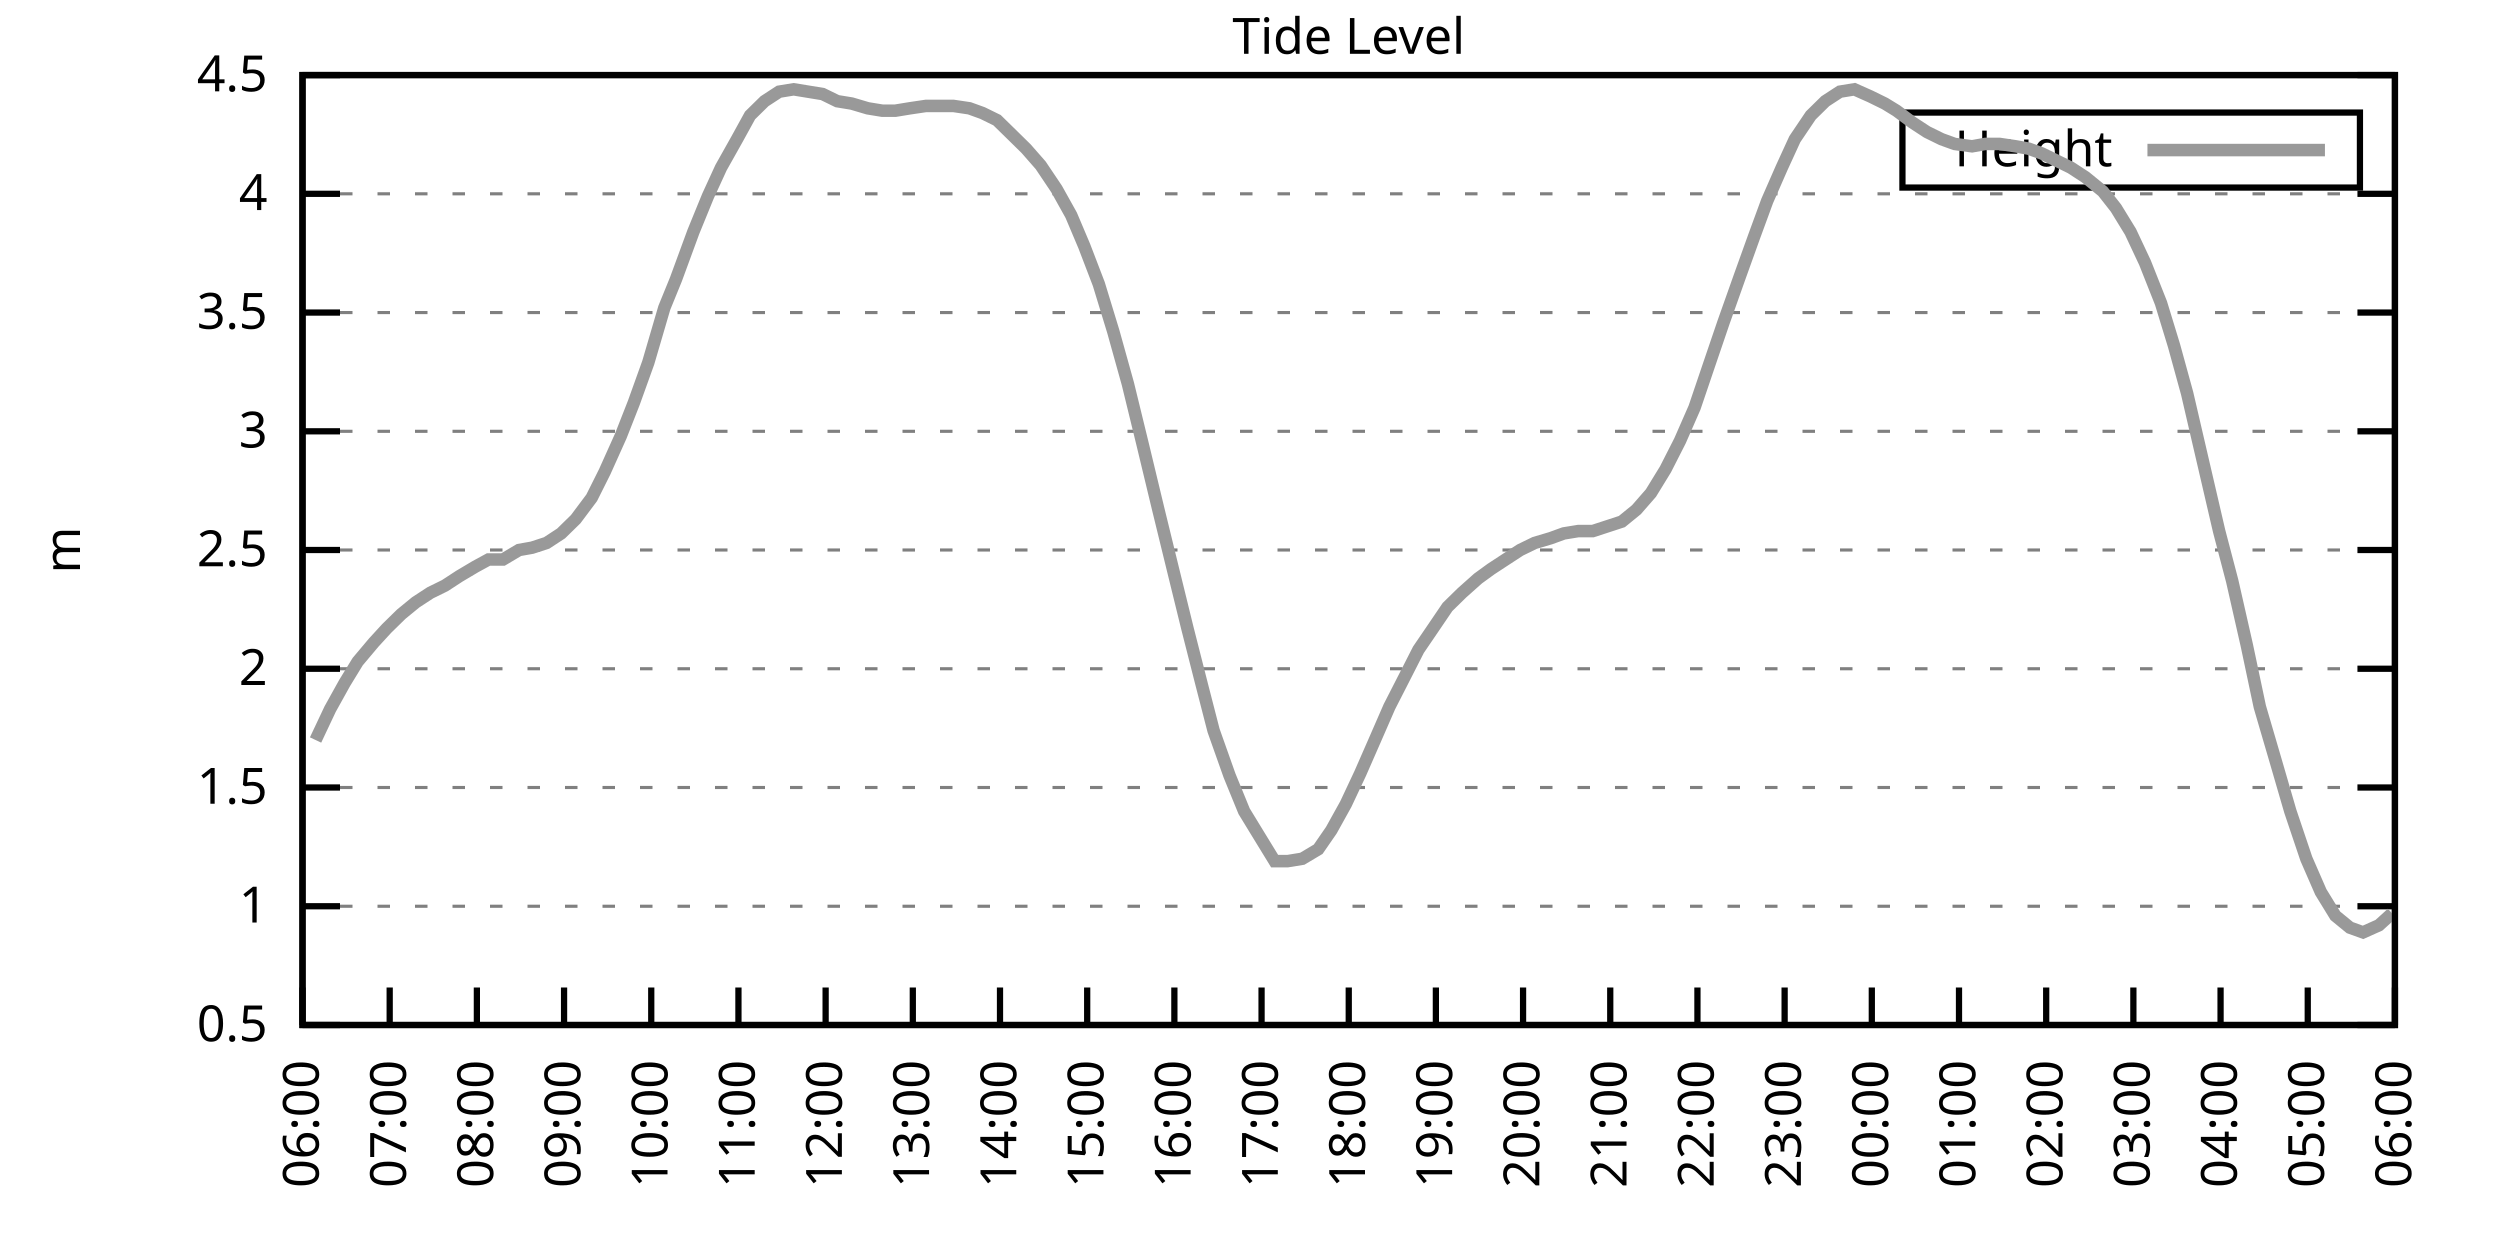
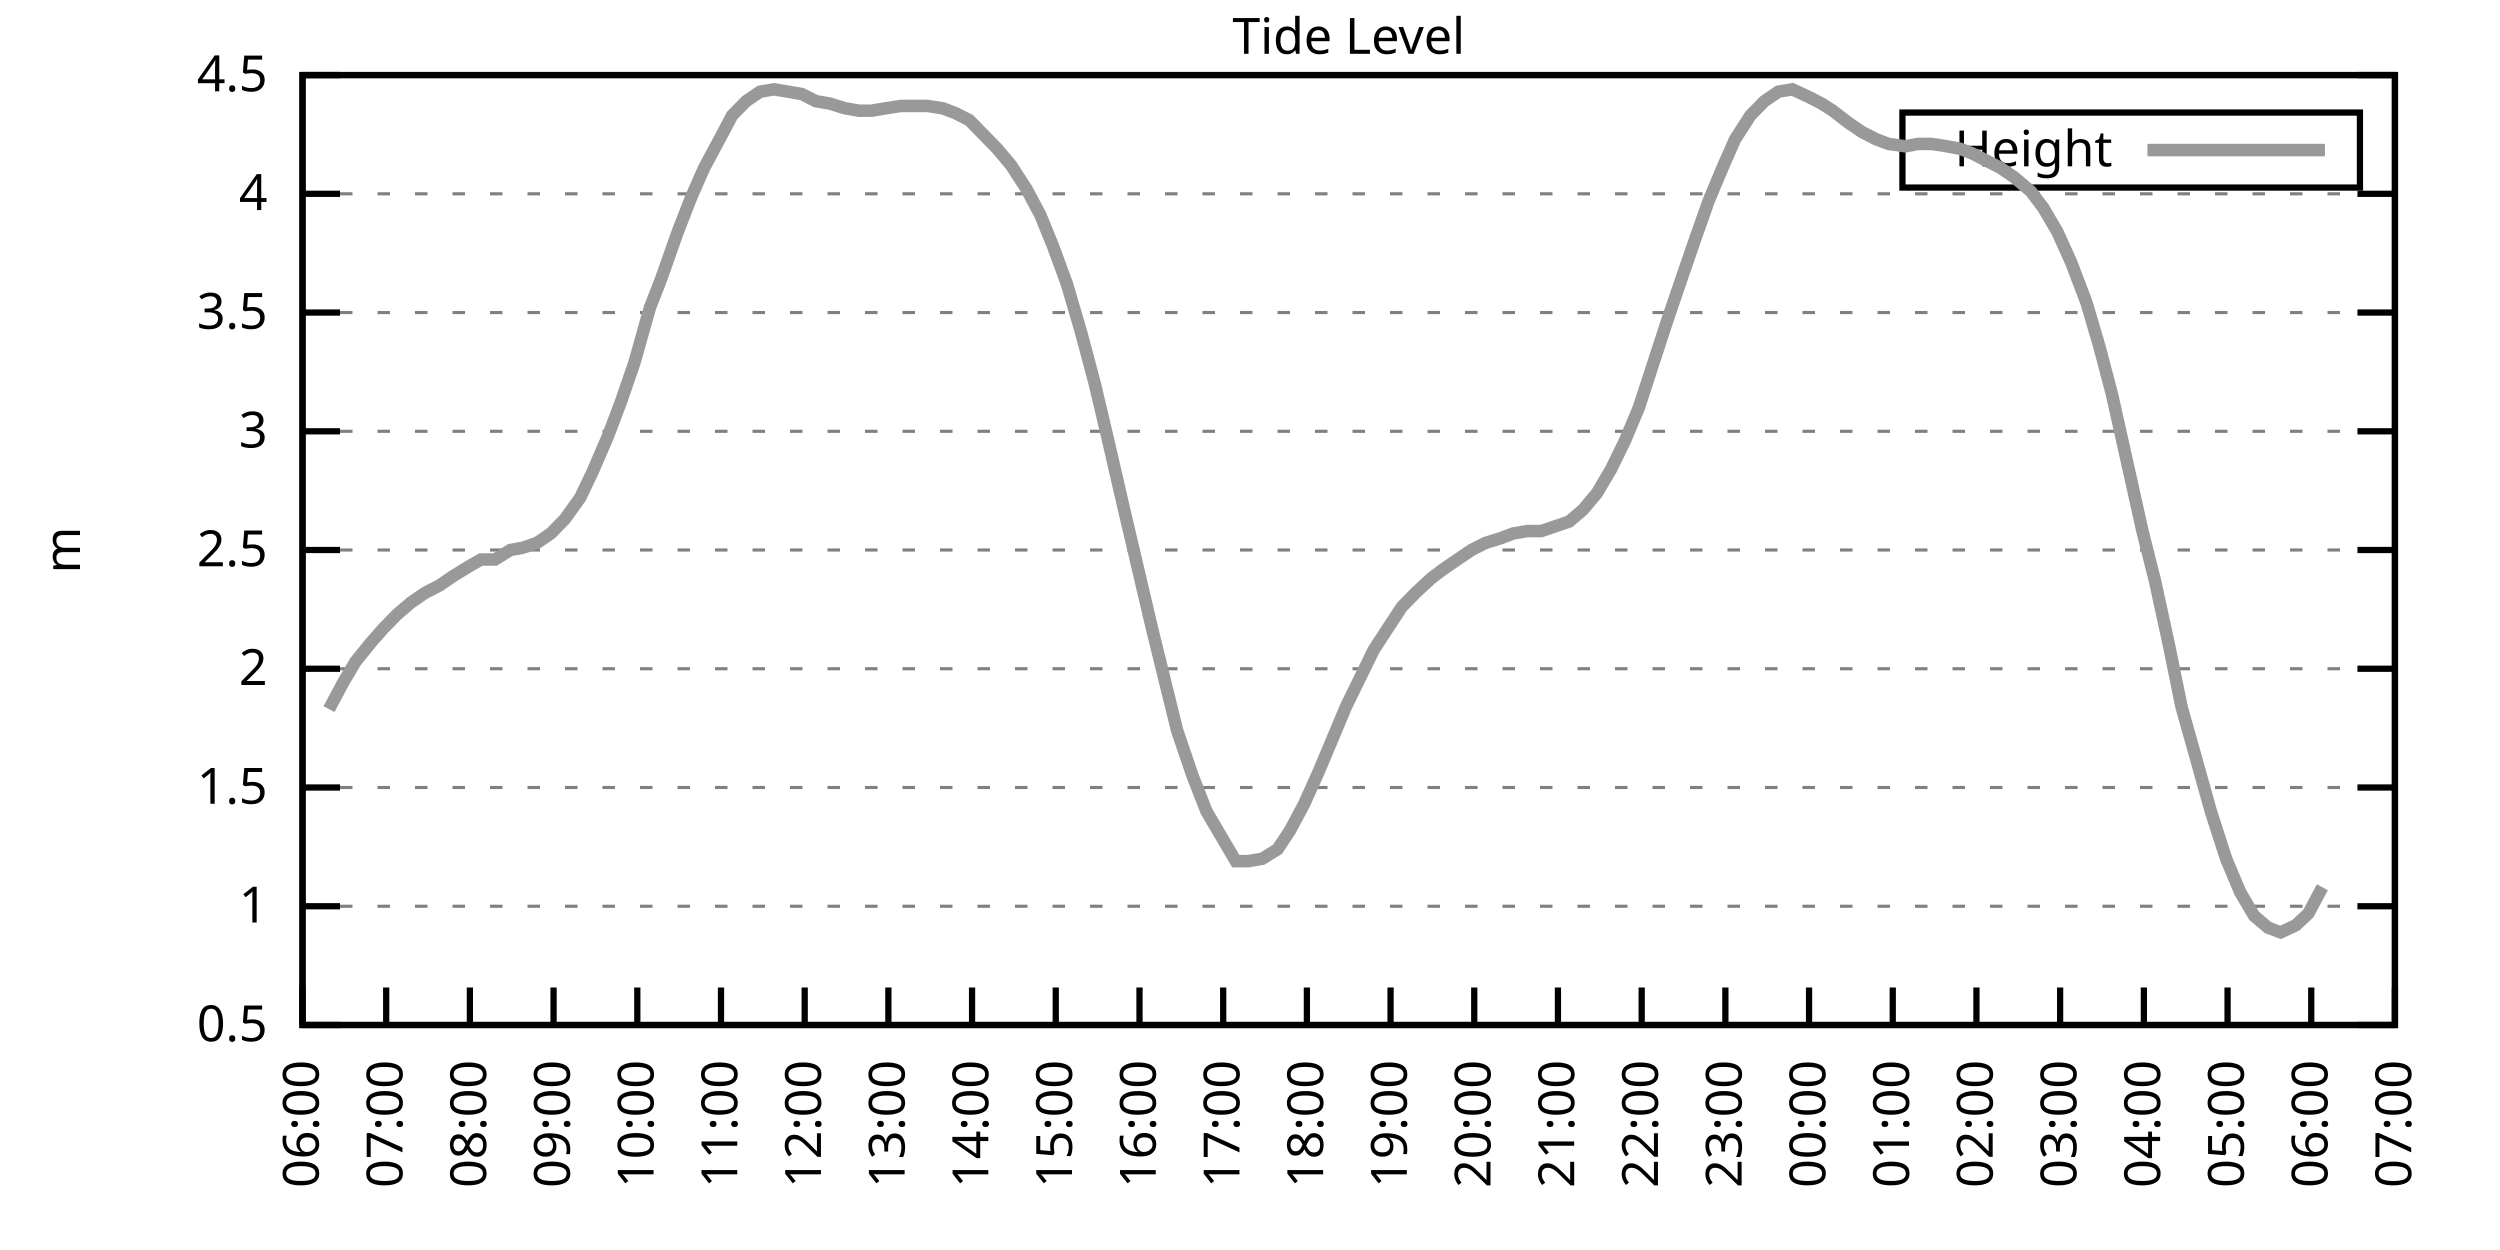
<svg xmlns="http://www.w3.org/2000/svg" xmlns:xlink="http://www.w3.org/1999/xlink" width="400" height="200" viewBox="0 0 400 200">
  <g id="gnuplot_canvas">
    <rect x="0" y="0" width="400" height="200" fill="none" />
    <defs>
      <circle id="gpDot" r="0.5" stroke-width="0.5" stroke="currentColor" />
      <path id="gpPt0" stroke-width="0.333" stroke="currentColor" d="M-1,0 h2 M0,-1 v2" />
      <path id="gpPt1" stroke-width="0.333" stroke="currentColor" d="M-1,-1 L1,1 M1,-1 L-1,1" />
      <path id="gpPt2" stroke-width="0.333" stroke="currentColor" d="M-1,0 L1,0 M0,-1 L0,1 M-1,-1 L1,1 M-1,1 L1,-1" />
      <rect id="gpPt3" stroke-width="0.333" stroke="currentColor" x="-1" y="-1" width="2" height="2" />
      <rect id="gpPt4" stroke-width="0.333" stroke="currentColor" fill="currentColor" x="-1" y="-1" width="2" height="2" />
      <circle id="gpPt5" stroke-width="0.333" stroke="currentColor" cx="0" cy="0" r="1" />
      <use xlink:href="#gpPt5" id="gpPt6" fill="currentColor" stroke="none" />
      <path id="gpPt7" stroke-width="0.333" stroke="currentColor" d="M0,-1.33 L-1.33,0.67 L1.33,0.67 z" />
      <use xlink:href="#gpPt7" id="gpPt8" fill="currentColor" stroke="none" />
      <use xlink:href="#gpPt7" id="gpPt9" stroke="currentColor" transform="rotate(180)" />
      <use xlink:href="#gpPt9" id="gpPt10" fill="currentColor" stroke="none" />
      <use xlink:href="#gpPt3" id="gpPt11" stroke="currentColor" transform="rotate(45)" />
      <use xlink:href="#gpPt11" id="gpPt12" fill="currentColor" stroke="none" />
      <path id="gpPt13" stroke-width="0.333" stroke="currentColor" d="M0,1.330 L1.265,0.411 L0.782,-1.067 L-0.782,-1.076 L-1.265,0.411 z" />
      <use xlink:href="#gpPt13" id="gpPt14" fill="currentColor" stroke="none" />
      <filter id="textbox" filterUnits="objectBoundingBox" x="0" y="0" height="1" width="1">
        <feFlood flood-color="white" flood-opacity="1" result="bgnd" />
        <feComposite in="SourceGraphic" in2="bgnd" operator="atop" />
      </filter>
      <filter id="greybox" filterUnits="objectBoundingBox" x="0" y="0" height="1" width="1">
        <feFlood flood-color="lightgrey" flood-opacity="1" result="grey" />
        <feComposite in="SourceGraphic" in2="grey" operator="atop" />
      </filter>
    </defs>
    <g fill="none" color="white" stroke="currentColor" stroke-width="1.00" stroke-linecap="butt" stroke-linejoin="miter">
</g>
    <g fill="none" color="black" stroke="currentColor" stroke-width="1.00" stroke-linecap="butt" stroke-linejoin="miter">
      <g stroke="none" shape-rendering="crispEdges">
        <polygon fill="rgb(255, 255, 255)" points="48.40,164.00 383.18,164.00 383.18,12.02 48.40,12.02 " />
      </g>
    </g>
    <g fill="none" color="black" stroke="currentColor" stroke-width="1.00" stroke-linecap="butt" stroke-linejoin="miter">
</g>
    <g fill="none" color="black" stroke="black" stroke-width="0.50" stroke-linecap="butt" stroke-linejoin="miter">
</g>
    <g fill="none" color="gray" stroke="currentColor" stroke-width="0.50" stroke-linecap="butt" stroke-linejoin="miter">
      <path stroke="gray" stroke-dasharray="2,4" class="gridline" d="M48.40,164.00 L383.19,164.00  " />
    </g>
    <g fill="none" color="gray" stroke="gray" stroke-width="1.00" stroke-linecap="butt" stroke-linejoin="miter">
</g>
    <g fill="none" color="black" stroke="currentColor" stroke-width="1.00" stroke-linecap="butt" stroke-linejoin="miter">
      <path stroke="black" d="M48.40,164.00 L54.40,164.00 M383.19,164.00 L377.19,164.00  " />
      <g transform="translate(42.80,166.60)" stroke="none" fill="black" font-family="Sans" font-size="8.00" text-anchor="end">
        <text>
          <tspan font-family="Sans"> 0.5</tspan>
        </text>
      </g>
    </g>
    <g fill="none" color="black" stroke="currentColor" stroke-width="1.00" stroke-linecap="butt" stroke-linejoin="miter">
</g>
    <g fill="none" color="black" stroke="black" stroke-width="0.50" stroke-linecap="butt" stroke-linejoin="miter">
</g>
    <g fill="none" color="gray" stroke="currentColor" stroke-width="0.50" stroke-linecap="butt" stroke-linejoin="miter">
      <path stroke="gray" stroke-dasharray="2,4" class="gridline" d="M48.40,145.00 L383.19,145.00  " />
    </g>
    <g fill="none" color="gray" stroke="gray" stroke-width="1.00" stroke-linecap="butt" stroke-linejoin="miter">
</g>
    <g fill="none" color="black" stroke="currentColor" stroke-width="1.00" stroke-linecap="butt" stroke-linejoin="miter">
      <path stroke="black" d="M48.40,145.00 L54.40,145.00 M383.19,145.00 L377.19,145.00  " />
      <g transform="translate(42.80,147.60)" stroke="none" fill="black" font-family="Sans" font-size="8.00" text-anchor="end">
        <text>
          <tspan font-family="Sans"> 1</tspan>
        </text>
      </g>
    </g>
    <g fill="none" color="black" stroke="currentColor" stroke-width="1.00" stroke-linecap="butt" stroke-linejoin="miter">
</g>
    <g fill="none" color="black" stroke="black" stroke-width="0.50" stroke-linecap="butt" stroke-linejoin="miter">
</g>
    <g fill="none" color="gray" stroke="currentColor" stroke-width="0.50" stroke-linecap="butt" stroke-linejoin="miter">
      <path stroke="gray" stroke-dasharray="2,4" class="gridline" d="M48.40,126.00 L383.19,126.00  " />
    </g>
    <g fill="none" color="gray" stroke="gray" stroke-width="1.00" stroke-linecap="butt" stroke-linejoin="miter">
</g>
    <g fill="none" color="black" stroke="currentColor" stroke-width="1.00" stroke-linecap="butt" stroke-linejoin="miter">
      <path stroke="black" d="M48.40,126.00 L54.40,126.00 M383.19,126.00 L377.19,126.00  " />
      <g transform="translate(42.80,128.60)" stroke="none" fill="black" font-family="Sans" font-size="8.00" text-anchor="end">
        <text>
          <tspan font-family="Sans"> 1.5</tspan>
        </text>
      </g>
    </g>
    <g fill="none" color="black" stroke="currentColor" stroke-width="1.00" stroke-linecap="butt" stroke-linejoin="miter">
</g>
    <g fill="none" color="black" stroke="black" stroke-width="0.50" stroke-linecap="butt" stroke-linejoin="miter">
</g>
    <g fill="none" color="gray" stroke="currentColor" stroke-width="0.50" stroke-linecap="butt" stroke-linejoin="miter">
      <path stroke="gray" stroke-dasharray="2,4" class="gridline" d="M48.40,107.00 L383.19,107.00  " />
    </g>
    <g fill="none" color="gray" stroke="gray" stroke-width="1.00" stroke-linecap="butt" stroke-linejoin="miter">
</g>
    <g fill="none" color="black" stroke="currentColor" stroke-width="1.00" stroke-linecap="butt" stroke-linejoin="miter">
      <path stroke="black" d="M48.40,107.00 L54.40,107.00 M383.19,107.00 L377.19,107.00  " />
      <g transform="translate(42.80,109.60)" stroke="none" fill="black" font-family="Sans" font-size="8.00" text-anchor="end">
        <text>
          <tspan font-family="Sans"> 2</tspan>
        </text>
      </g>
    </g>
    <g fill="none" color="black" stroke="currentColor" stroke-width="1.00" stroke-linecap="butt" stroke-linejoin="miter">
</g>
    <g fill="none" color="black" stroke="black" stroke-width="0.50" stroke-linecap="butt" stroke-linejoin="miter">
</g>
    <g fill="none" color="gray" stroke="currentColor" stroke-width="0.50" stroke-linecap="butt" stroke-linejoin="miter">
      <path stroke="gray" stroke-dasharray="2,4" class="gridline" d="M48.40,88.00 L383.19,88.00  " />
    </g>
    <g fill="none" color="gray" stroke="gray" stroke-width="1.00" stroke-linecap="butt" stroke-linejoin="miter">
</g>
    <g fill="none" color="black" stroke="currentColor" stroke-width="1.00" stroke-linecap="butt" stroke-linejoin="miter">
      <path stroke="black" d="M48.40,88.00 L54.40,88.00 M383.19,88.00 L377.19,88.00  " />
      <g transform="translate(42.80,90.60)" stroke="none" fill="black" font-family="Sans" font-size="8.00" text-anchor="end">
        <text>
          <tspan font-family="Sans"> 2.5</tspan>
        </text>
      </g>
    </g>
    <g fill="none" color="black" stroke="currentColor" stroke-width="1.00" stroke-linecap="butt" stroke-linejoin="miter">
</g>
    <g fill="none" color="black" stroke="black" stroke-width="0.50" stroke-linecap="butt" stroke-linejoin="miter">
</g>
    <g fill="none" color="gray" stroke="currentColor" stroke-width="0.50" stroke-linecap="butt" stroke-linejoin="miter">
      <path stroke="gray" stroke-dasharray="2,4" class="gridline" d="M48.40,69.01 L383.19,69.01  " />
    </g>
    <g fill="none" color="gray" stroke="gray" stroke-width="1.00" stroke-linecap="butt" stroke-linejoin="miter">
</g>
    <g fill="none" color="black" stroke="currentColor" stroke-width="1.00" stroke-linecap="butt" stroke-linejoin="miter">
      <path stroke="black" d="M48.40,69.01 L54.40,69.01 M383.19,69.01 L377.19,69.01  " />
      <g transform="translate(42.80,71.61)" stroke="none" fill="black" font-family="Sans" font-size="8.00" text-anchor="end">
        <text>
          <tspan font-family="Sans"> 3</tspan>
        </text>
      </g>
    </g>
    <g fill="none" color="black" stroke="currentColor" stroke-width="1.00" stroke-linecap="butt" stroke-linejoin="miter">
</g>
    <g fill="none" color="black" stroke="black" stroke-width="0.50" stroke-linecap="butt" stroke-linejoin="miter">
</g>
    <g fill="none" color="gray" stroke="currentColor" stroke-width="0.50" stroke-linecap="butt" stroke-linejoin="miter">
      <path stroke="gray" stroke-dasharray="2,4" class="gridline" d="M48.40,50.01 L383.19,50.01  " />
    </g>
    <g fill="none" color="gray" stroke="gray" stroke-width="1.00" stroke-linecap="butt" stroke-linejoin="miter">
</g>
    <g fill="none" color="black" stroke="currentColor" stroke-width="1.00" stroke-linecap="butt" stroke-linejoin="miter">
      <path stroke="black" d="M48.40,50.01 L54.40,50.01 M383.19,50.01 L377.19,50.01  " />
      <g transform="translate(42.80,52.61)" stroke="none" fill="black" font-family="Sans" font-size="8.00" text-anchor="end">
        <text>
          <tspan font-family="Sans"> 3.5</tspan>
        </text>
      </g>
    </g>
    <g fill="none" color="black" stroke="currentColor" stroke-width="1.00" stroke-linecap="butt" stroke-linejoin="miter">
</g>
    <g fill="none" color="black" stroke="black" stroke-width="0.50" stroke-linecap="butt" stroke-linejoin="miter">
</g>
    <g fill="none" color="gray" stroke="currentColor" stroke-width="0.50" stroke-linecap="butt" stroke-linejoin="miter">
      <path stroke="gray" stroke-dasharray="2,4" class="gridline" d="M48.40,31.01 L383.19,31.01  " />
    </g>
    <g fill="none" color="gray" stroke="gray" stroke-width="1.00" stroke-linecap="butt" stroke-linejoin="miter">
</g>
    <g fill="none" color="black" stroke="currentColor" stroke-width="1.00" stroke-linecap="butt" stroke-linejoin="miter">
      <path stroke="black" d="M48.40,31.01 L54.40,31.01 M383.19,31.01 L377.19,31.01  " />
      <g transform="translate(42.80,33.61)" stroke="none" fill="black" font-family="Sans" font-size="8.00" text-anchor="end">
        <text>
          <tspan font-family="Sans"> 4</tspan>
        </text>
      </g>
    </g>
    <g fill="none" color="black" stroke="currentColor" stroke-width="1.00" stroke-linecap="butt" stroke-linejoin="miter">
</g>
    <g fill="none" color="black" stroke="black" stroke-width="0.50" stroke-linecap="butt" stroke-linejoin="miter">
</g>
    <g fill="none" color="gray" stroke="currentColor" stroke-width="0.50" stroke-linecap="butt" stroke-linejoin="miter">
      <path stroke="gray" stroke-dasharray="2,4" class="gridline" d="M48.40,12.01 L383.19,12.01  " />
    </g>
    <g fill="none" color="gray" stroke="gray" stroke-width="1.00" stroke-linecap="butt" stroke-linejoin="miter">
</g>
    <g fill="none" color="black" stroke="currentColor" stroke-width="1.00" stroke-linecap="butt" stroke-linejoin="miter">
      <path stroke="black" d="M48.40,12.01 L54.40,12.01 M383.19,12.01 L377.19,12.01  " />
      <g transform="translate(42.80,14.61)" stroke="none" fill="black" font-family="Sans" font-size="8.00" text-anchor="end">
        <text>
          <tspan font-family="Sans"> 4.5</tspan>
        </text>
      </g>
    </g>
    <g fill="none" color="black" stroke="currentColor" stroke-width="1.00" stroke-linecap="butt" stroke-linejoin="miter">
      <path stroke="black" d="M48.40,164.00 L48.40,158.00  " />
      <g transform="translate(51.00,169.60) rotate(270.00)" stroke="none" fill="black" font-family="Sans" font-size="8.00" text-anchor="end">
        <text>
          <tspan font-family="Sans">06:00</tspan>
        </text>
      </g>
    </g>
    <g fill="none" color="black" stroke="currentColor" stroke-width="1.00" stroke-linecap="butt" stroke-linejoin="miter">
-       <path stroke="black" d="M62.35,164.00 L62.35,158.00  " />
-       <g transform="translate(64.95,169.60) rotate(270.00)" stroke="none" fill="black" font-family="Sans" font-size="8.00" text-anchor="end">
+       <path stroke="black" d="M61.79,164.00 L61.79,158.00  " />
+       <g transform="translate(64.39,169.60) rotate(270.00)" stroke="none" fill="black" font-family="Sans" font-size="8.00" text-anchor="end">
        <text>
          <tspan font-family="Sans">07:00</tspan>
        </text>
      </g>
    </g>
    <g fill="none" color="black" stroke="currentColor" stroke-width="1.00" stroke-linecap="butt" stroke-linejoin="miter">
-       <path stroke="black" d="M76.30,164.00 L76.30,158.00  " />
-       <g transform="translate(78.90,169.60) rotate(270.00)" stroke="none" fill="black" font-family="Sans" font-size="8.00" text-anchor="end">
+       <path stroke="black" d="M75.18,164.00 L75.18,158.00  " />
+       <g transform="translate(77.78,169.60) rotate(270.00)" stroke="none" fill="black" font-family="Sans" font-size="8.00" text-anchor="end">
        <text>
          <tspan font-family="Sans">08:00</tspan>
        </text>
      </g>
    </g>
    <g fill="none" color="black" stroke="currentColor" stroke-width="1.00" stroke-linecap="butt" stroke-linejoin="miter">
-       <path stroke="black" d="M90.25,164.00 L90.25,158.00  " />
-       <g transform="translate(92.85,169.60) rotate(270.00)" stroke="none" fill="black" font-family="Sans" font-size="8.00" text-anchor="end">
+       <path stroke="black" d="M88.57,164.00 L88.57,158.00  " />
+       <g transform="translate(91.17,169.60) rotate(270.00)" stroke="none" fill="black" font-family="Sans" font-size="8.00" text-anchor="end">
        <text>
          <tspan font-family="Sans">09:00</tspan>
        </text>
      </g>
    </g>
    <g fill="none" color="black" stroke="currentColor" stroke-width="1.00" stroke-linecap="butt" stroke-linejoin="miter">
-       <path stroke="black" d="M104.20,164.00 L104.20,158.00  " />
-       <g transform="translate(106.80,169.60) rotate(270.00)" stroke="none" fill="black" font-family="Sans" font-size="8.00" text-anchor="end">
+       <path stroke="black" d="M101.97,164.00 L101.97,158.00  " />
+       <g transform="translate(104.57,169.60) rotate(270.00)" stroke="none" fill="black" font-family="Sans" font-size="8.00" text-anchor="end">
        <text>
          <tspan font-family="Sans">10:00</tspan>
        </text>
      </g>
    </g>
    <g fill="none" color="black" stroke="currentColor" stroke-width="1.00" stroke-linecap="butt" stroke-linejoin="miter">
-       <path stroke="black" d="M118.15,164.00 L118.15,158.00  " />
-       <g transform="translate(120.75,169.60) rotate(270.00)" stroke="none" fill="black" font-family="Sans" font-size="8.00" text-anchor="end">
+       <path stroke="black" d="M115.36,164.00 L115.36,158.00  " />
+       <g transform="translate(117.96,169.60) rotate(270.00)" stroke="none" fill="black" font-family="Sans" font-size="8.00" text-anchor="end">
        <text>
          <tspan font-family="Sans">11:00</tspan>
        </text>
      </g>
    </g>
    <g fill="none" color="black" stroke="currentColor" stroke-width="1.00" stroke-linecap="butt" stroke-linejoin="miter">
-       <path stroke="black" d="M132.10,164.00 L132.10,158.00  " />
-       <g transform="translate(134.70,169.60) rotate(270.00)" stroke="none" fill="black" font-family="Sans" font-size="8.00" text-anchor="end">
+       <path stroke="black" d="M128.75,164.00 L128.75,158.00  " />
+       <g transform="translate(131.35,169.60) rotate(270.00)" stroke="none" fill="black" font-family="Sans" font-size="8.00" text-anchor="end">
        <text>
          <tspan font-family="Sans">12:00</tspan>
        </text>
      </g>
    </g>
    <g fill="none" color="black" stroke="currentColor" stroke-width="1.00" stroke-linecap="butt" stroke-linejoin="miter">
-       <path stroke="black" d="M146.05,164.00 L146.05,158.00  " />
-       <g transform="translate(148.65,169.60) rotate(270.00)" stroke="none" fill="black" font-family="Sans" font-size="8.00" text-anchor="end">
+       <path stroke="black" d="M142.14,164.00 L142.14,158.00  " />
+       <g transform="translate(144.74,169.60) rotate(270.00)" stroke="none" fill="black" font-family="Sans" font-size="8.00" text-anchor="end">
        <text>
          <tspan font-family="Sans">13:00</tspan>
        </text>
      </g>
    </g>
    <g fill="none" color="black" stroke="currentColor" stroke-width="1.00" stroke-linecap="butt" stroke-linejoin="miter">
-       <path stroke="black" d="M160.00,164.00 L160.00,158.00  " />
-       <g transform="translate(162.60,169.60) rotate(270.00)" stroke="none" fill="black" font-family="Sans" font-size="8.00" text-anchor="end">
+       <path stroke="black" d="M155.53,164.00 L155.53,158.00  " />
+       <g transform="translate(158.13,169.60) rotate(270.00)" stroke="none" fill="black" font-family="Sans" font-size="8.00" text-anchor="end">
        <text>
          <tspan font-family="Sans">14:00</tspan>
        </text>
      </g>
    </g>
    <g fill="none" color="black" stroke="currentColor" stroke-width="1.00" stroke-linecap="butt" stroke-linejoin="miter">
-       <path stroke="black" d="M173.95,164.00 L173.95,158.00  " />
-       <g transform="translate(176.55,169.60) rotate(270.00)" stroke="none" fill="black" font-family="Sans" font-size="8.00" text-anchor="end">
+       <path stroke="black" d="M168.92,164.00 L168.92,158.00  " />
+       <g transform="translate(171.52,169.60) rotate(270.00)" stroke="none" fill="black" font-family="Sans" font-size="8.00" text-anchor="end">
        <text>
          <tspan font-family="Sans">15:00</tspan>
        </text>
      </g>
    </g>
    <g fill="none" color="black" stroke="currentColor" stroke-width="1.00" stroke-linecap="butt" stroke-linejoin="miter">
-       <path stroke="black" d="M187.90,164.00 L187.90,158.00  " />
-       <g transform="translate(190.50,169.60) rotate(270.00)" stroke="none" fill="black" font-family="Sans" font-size="8.00" text-anchor="end">
+       <path stroke="black" d="M182.32,164.00 L182.32,158.00  " />
+       <g transform="translate(184.92,169.60) rotate(270.00)" stroke="none" fill="black" font-family="Sans" font-size="8.00" text-anchor="end">
        <text>
          <tspan font-family="Sans">16:00</tspan>
        </text>
      </g>
    </g>
    <g fill="none" color="black" stroke="currentColor" stroke-width="1.00" stroke-linecap="butt" stroke-linejoin="miter">
-       <path stroke="black" d="M201.85,164.00 L201.85,158.00  " />
-       <g transform="translate(204.45,169.60) rotate(270.00)" stroke="none" fill="black" font-family="Sans" font-size="8.00" text-anchor="end">
+       <path stroke="black" d="M195.71,164.00 L195.71,158.00  " />
+       <g transform="translate(198.31,169.60) rotate(270.00)" stroke="none" fill="black" font-family="Sans" font-size="8.00" text-anchor="end">
        <text>
          <tspan font-family="Sans">17:00</tspan>
        </text>
      </g>
    </g>
    <g fill="none" color="black" stroke="currentColor" stroke-width="1.00" stroke-linecap="butt" stroke-linejoin="miter">
-       <path stroke="black" d="M215.80,164.00 L215.80,158.00  " />
-       <g transform="translate(218.40,169.60) rotate(270.00)" stroke="none" fill="black" font-family="Sans" font-size="8.00" text-anchor="end">
+       <path stroke="black" d="M209.10,164.00 L209.10,158.00  " />
+       <g transform="translate(211.70,169.60) rotate(270.00)" stroke="none" fill="black" font-family="Sans" font-size="8.00" text-anchor="end">
        <text>
          <tspan font-family="Sans">18:00</tspan>
        </text>
      </g>
    </g>
    <g fill="none" color="black" stroke="currentColor" stroke-width="1.00" stroke-linecap="butt" stroke-linejoin="miter">
-       <path stroke="black" d="M229.74,164.00 L229.74,158.00  " />
-       <g transform="translate(232.34,169.60) rotate(270.00)" stroke="none" fill="black" font-family="Sans" font-size="8.00" text-anchor="end">
+       <path stroke="black" d="M222.49,164.00 L222.49,158.00  " />
+       <g transform="translate(225.09,169.60) rotate(270.00)" stroke="none" fill="black" font-family="Sans" font-size="8.00" text-anchor="end">
        <text>
          <tspan font-family="Sans">19:00</tspan>
        </text>
      </g>
    </g>
    <g fill="none" color="black" stroke="currentColor" stroke-width="1.00" stroke-linecap="butt" stroke-linejoin="miter">
-       <path stroke="black" d="M243.69,164.00 L243.69,158.00  " />
-       <g transform="translate(246.29,169.60) rotate(270.00)" stroke="none" fill="black" font-family="Sans" font-size="8.00" text-anchor="end">
+       <path stroke="black" d="M235.88,164.00 L235.88,158.00  " />
+       <g transform="translate(238.48,169.60) rotate(270.00)" stroke="none" fill="black" font-family="Sans" font-size="8.00" text-anchor="end">
        <text>
          <tspan font-family="Sans">20:00</tspan>
        </text>
      </g>
    </g>
    <g fill="none" color="black" stroke="currentColor" stroke-width="1.00" stroke-linecap="butt" stroke-linejoin="miter">
-       <path stroke="black" d="M257.64,164.00 L257.64,158.00  " />
-       <g transform="translate(260.24,169.60) rotate(270.00)" stroke="none" fill="black" font-family="Sans" font-size="8.00" text-anchor="end">
+       <path stroke="black" d="M249.27,164.00 L249.27,158.00  " />
+       <g transform="translate(251.87,169.60) rotate(270.00)" stroke="none" fill="black" font-family="Sans" font-size="8.00" text-anchor="end">
        <text>
          <tspan font-family="Sans">21:00</tspan>
        </text>
      </g>
    </g>
    <g fill="none" color="black" stroke="currentColor" stroke-width="1.00" stroke-linecap="butt" stroke-linejoin="miter">
-       <path stroke="black" d="M271.59,164.00 L271.59,158.00  " />
-       <g transform="translate(274.19,169.60) rotate(270.00)" stroke="none" fill="black" font-family="Sans" font-size="8.00" text-anchor="end">
+       <path stroke="black" d="M262.67,164.00 L262.67,158.00  " />
+       <g transform="translate(265.27,169.60) rotate(270.00)" stroke="none" fill="black" font-family="Sans" font-size="8.00" text-anchor="end">
        <text>
          <tspan font-family="Sans">22:00</tspan>
        </text>
      </g>
    </g>
    <g fill="none" color="black" stroke="currentColor" stroke-width="1.00" stroke-linecap="butt" stroke-linejoin="miter">
-       <path stroke="black" d="M285.54,164.00 L285.54,158.00  " />
-       <g transform="translate(288.14,169.60) rotate(270.00)" stroke="none" fill="black" font-family="Sans" font-size="8.00" text-anchor="end">
+       <path stroke="black" d="M276.06,164.00 L276.06,158.00  " />
+       <g transform="translate(278.66,169.60) rotate(270.00)" stroke="none" fill="black" font-family="Sans" font-size="8.00" text-anchor="end">
        <text>
          <tspan font-family="Sans">23:00</tspan>
        </text>
      </g>
    </g>
    <g fill="none" color="black" stroke="currentColor" stroke-width="1.00" stroke-linecap="butt" stroke-linejoin="miter">
-       <path stroke="black" d="M299.49,164.00 L299.49,158.00  " />
-       <g transform="translate(302.09,169.60) rotate(270.00)" stroke="none" fill="black" font-family="Sans" font-size="8.00" text-anchor="end">
+       <path stroke="black" d="M289.45,164.00 L289.45,158.00  " />
+       <g transform="translate(292.05,169.60) rotate(270.00)" stroke="none" fill="black" font-family="Sans" font-size="8.00" text-anchor="end">
        <text>
          <tspan font-family="Sans">00:00</tspan>
        </text>
      </g>
    </g>
    <g fill="none" color="black" stroke="currentColor" stroke-width="1.00" stroke-linecap="butt" stroke-linejoin="miter">
-       <path stroke="black" d="M313.44,164.00 L313.44,158.00  " />
-       <g transform="translate(316.04,169.60) rotate(270.00)" stroke="none" fill="black" font-family="Sans" font-size="8.00" text-anchor="end">
+       <path stroke="black" d="M302.84,164.00 L302.84,158.00  " />
+       <g transform="translate(305.44,169.60) rotate(270.00)" stroke="none" fill="black" font-family="Sans" font-size="8.00" text-anchor="end">
        <text>
          <tspan font-family="Sans">01:00</tspan>
        </text>
      </g>
    </g>
    <g fill="none" color="black" stroke="currentColor" stroke-width="1.00" stroke-linecap="butt" stroke-linejoin="miter">
-       <path stroke="black" d="M327.39,164.00 L327.39,158.00  " />
-       <g transform="translate(329.99,169.60) rotate(270.00)" stroke="none" fill="black" font-family="Sans" font-size="8.00" text-anchor="end">
+       <path stroke="black" d="M316.23,164.00 L316.23,158.00  " />
+       <g transform="translate(318.83,169.60) rotate(270.00)" stroke="none" fill="black" font-family="Sans" font-size="8.00" text-anchor="end">
        <text>
          <tspan font-family="Sans">02:00</tspan>
        </text>
      </g>
    </g>
    <g fill="none" color="black" stroke="currentColor" stroke-width="1.00" stroke-linecap="butt" stroke-linejoin="miter">
-       <path stroke="black" d="M341.34,164.00 L341.34,158.00  " />
-       <g transform="translate(343.94,169.60) rotate(270.00)" stroke="none" fill="black" font-family="Sans" font-size="8.00" text-anchor="end">
+       <path stroke="black" d="M329.62,164.00 L329.62,158.00  " />
+       <g transform="translate(332.22,169.60) rotate(270.00)" stroke="none" fill="black" font-family="Sans" font-size="8.00" text-anchor="end">
        <text>
          <tspan font-family="Sans">03:00</tspan>
        </text>
      </g>
    </g>
    <g fill="none" color="black" stroke="currentColor" stroke-width="1.00" stroke-linecap="butt" stroke-linejoin="miter">
-       <path stroke="black" d="M355.29,164.00 L355.29,158.00  " />
-       <g transform="translate(357.89,169.60) rotate(270.00)" stroke="none" fill="black" font-family="Sans" font-size="8.00" text-anchor="end">
+       <path stroke="black" d="M343.02,164.00 L343.02,158.00  " />
+       <g transform="translate(345.62,169.60) rotate(270.00)" stroke="none" fill="black" font-family="Sans" font-size="8.00" text-anchor="end">
        <text>
          <tspan font-family="Sans">04:00</tspan>
        </text>
      </g>
    </g>
    <g fill="none" color="black" stroke="currentColor" stroke-width="1.00" stroke-linecap="butt" stroke-linejoin="miter">
-       <path stroke="black" d="M369.24,164.00 L369.24,158.00  " />
-       <g transform="translate(371.84,169.60) rotate(270.00)" stroke="none" fill="black" font-family="Sans" font-size="8.00" text-anchor="end">
+       <path stroke="black" d="M356.41,164.00 L356.41,158.00  " />
+       <g transform="translate(359.01,169.60) rotate(270.00)" stroke="none" fill="black" font-family="Sans" font-size="8.00" text-anchor="end">
        <text>
          <tspan font-family="Sans">05:00</tspan>
+         </text>
+       </g>
+     </g>
+     <g fill="none" color="black" stroke="currentColor" stroke-width="1.00" stroke-linecap="butt" stroke-linejoin="miter">
+       <path stroke="black" d="M369.80,164.00 L369.80,158.00  " />
+       <g transform="translate(372.40,169.60) rotate(270.00)" stroke="none" fill="black" font-family="Sans" font-size="8.00" text-anchor="end">
+         <text>
+           <tspan font-family="Sans">06:00</tspan>
        </text>
      </g>
    </g>
    <g fill="none" color="black" stroke="currentColor" stroke-width="1.00" stroke-linecap="butt" stroke-linejoin="miter">
      <path stroke="black" d="M383.19,164.00 L383.19,158.00  " />
      <g transform="translate(385.79,169.60) rotate(270.00)" stroke="none" fill="black" font-family="Sans" font-size="8.00" text-anchor="end">
        <text>
-           <tspan font-family="Sans">06:00</tspan>
+           <tspan font-family="Sans">07:00</tspan>
        </text>
      </g>
    </g>
    <g fill="none" color="black" stroke="currentColor" stroke-width="1.00" stroke-linecap="butt" stroke-linejoin="miter">
</g>
    <g fill="none" color="black" stroke="currentColor" stroke-width="1.00" stroke-linecap="butt" stroke-linejoin="miter">
      <path stroke="black" d="M48.40,12.01 L48.40,164.00 L383.19,164.00 L383.19,12.01 L48.40,12.01 Z  " />
    </g>
    <g fill="none" color="black" stroke="currentColor" stroke-width="1.00" stroke-linecap="butt" stroke-linejoin="miter">
</g>
    <g fill="none" color="black" stroke="currentColor" stroke-width="1.00" stroke-linecap="butt" stroke-linejoin="miter">
      <path stroke="black" d="M304.39,30.01 L304.39,18.01 L377.59,18.01 L377.59,30.01 L304.39,30.01 Z  " />
    </g>
    <g id="Tide_level_plot_1">
      <g fill="none" color="white" stroke="black" stroke-width="2.00" stroke-linecap="butt" stroke-linejoin="miter">
</g>
      <g fill="none" color="black" stroke="currentColor" stroke-width="2.00" stroke-linecap="butt" stroke-linejoin="miter">
        <g transform="translate(337.99,26.61)" stroke="none" fill="black" font-family="Sans" font-size="8.00" text-anchor="end">
          <text>
            <tspan font-family="Sans">Height</tspan>
          </text>
        </g>
      </g>
      <g fill="none" color="black" stroke="currentColor" stroke-width="2.00" stroke-linecap="butt" stroke-linejoin="miter">
-         <path stroke="rgb(153, 153, 153)" d="M343.59,24.01 L371.99,24.01 M50.49,118.40 L52.82,113.46 L55.14,109.28 L57.23,105.86 L59.79,102.82 L61.88,100.54   L64.21,98.26 L66.53,96.36 L68.86,94.84 L71.18,93.70 L73.51,92.18 L76.07,90.66 L78.16,89.52 L80.48,89.52   L83.04,88.00 L85.13,87.63 L87.46,86.87 L89.78,85.35 L92.11,83.07 L94.67,79.65 L96.76,75.47 L99.32,69.77   L101.41,64.45 L103.73,57.99 L106.29,49.25 L108.15,44.69 L110.94,37.09 L113.27,31.39 L115.36,26.83 L117.92,22.27   L120.01,18.47 L122.33,16.19 L124.66,14.67 L126.98,14.29 L129.31,14.67 L131.63,15.05 L133.96,16.19 L136.28,16.57   L138.84,17.33 L141.16,17.71 L143.26,17.71 L145.58,17.33 L148.14,16.95 L150.23,16.95 L152.56,16.95 L155.11,17.33   L157.21,18.09 L159.53,19.23 L161.86,21.51 L164.18,23.79 L166.51,26.45 L169.06,30.25 L171.39,34.43 L173.48,39.37   L175.81,45.45 L178.13,53.05 L180.46,61.41 L182.78,70.91 L185.34,81.55 L187.66,91.04 L189.99,100.54 L192.31,109.66   L194.17,116.88 L196.73,124.10 L199.06,129.80 L201.38,133.60 L203.94,137.78 L206.03,137.78 L208.36,137.40 L210.91,135.88   L213.01,132.84 L215.33,128.66 L217.65,123.72 L219.98,118.40 L222.30,113.08 L224.63,108.52 L226.95,103.96 L229.28,100.54   L231.60,97.12 L233.93,94.84 L236.49,92.56 L238.58,91.04 L240.90,89.52 L243.23,88.00 L245.55,86.87 L248.11,86.11   L250.20,85.35 L252.53,84.97 L254.85,84.97 L257.18,84.21 L259.50,83.45 L261.83,81.55 L264.15,78.89 L266.48,75.09   L268.80,70.53 L271.13,65.21 L273.45,58.37 L275.78,51.53 L278.34,44.31 L280.66,37.85 L282.75,32.15 L285.08,26.83   L287.17,22.27 L289.73,18.47 L292.05,16.19 L294.38,14.67 L296.70,14.29 L299.26,15.43 L301.58,16.57 L303.44,17.71   L306.00,19.61 L308.33,21.13 L310.65,22.27 L312.74,23.03 L315.53,23.41 L317.63,23.03 L319.95,23.03 L322.51,23.41   L324.60,23.79 L326.69,24.55 L329.02,25.69 L331.34,26.83 L333.67,28.35 L336.46,30.63 L338.55,33.29 L340.88,37.09   L343.20,42.03 L345.76,48.49 L347.85,55.33 L349.94,62.93 L352.50,73.95 L355.06,84.97 L357.15,92.94 L359.48,103.20   L361.57,113.08 L364.13,121.82 L366.45,129.80 L369.01,137.40 L371.33,142.72 L373.66,146.52 L375.98,148.42 L378.08,149.18   L380.63,148.04 L382.73,146.14  " />
+         <path stroke="rgb(153, 153, 153)" d="M343.59,24.01 L371.99,24.01 M52.64,113.46 L54.87,109.28 L56.88,105.86 L59.34,102.82 L61.35,100.54 L63.58,98.26   L65.81,96.36 L68.04,94.84 L70.27,93.70 L72.50,92.18 L74.96,90.66 L76.97,89.52 L79.20,89.52 L81.66,88.00   L83.66,87.63 L85.90,86.87 L88.13,85.35 L90.36,83.07 L92.82,79.65 L94.82,75.47 L97.28,69.77 L99.29,64.45   L101.52,57.99 L103.98,49.25 L105.76,44.69 L108.44,37.09 L110.67,31.39 L112.68,26.83 L115.13,22.27 L117.14,18.47   L119.38,16.19 L121.61,14.67 L123.84,14.29 L126.07,14.67 L128.30,15.05 L130.54,16.19 L132.77,16.57 L135.22,17.33   L137.45,17.71 L139.46,17.71 L141.69,17.33 L144.15,16.95 L146.16,16.95 L148.39,16.95 L150.85,17.33 L152.85,18.09   L155.09,19.23 L157.32,21.51 L159.55,23.79 L161.78,26.45 L164.24,30.25 L166.47,34.43 L168.48,39.37 L170.71,45.45   L172.94,53.05 L175.17,61.41 L177.41,70.91 L179.86,81.55 L182.09,91.04 L184.32,100.54 L186.56,109.66 L188.34,116.88   L190.80,124.10 L193.03,129.80 L195.26,133.60 L197.72,137.78 L199.73,137.78 L201.96,137.40 L204.41,135.88 L206.42,132.84   L208.65,128.66 L210.88,123.72 L213.12,118.40 L215.35,113.08 L217.58,108.52 L219.81,103.96 L222.04,100.54 L224.28,97.12   L226.51,94.84 L228.96,92.56 L230.97,91.04 L233.20,89.52 L235.44,88.00 L237.67,86.87 L240.12,86.11 L242.13,85.35   L244.36,84.97 L246.60,84.97 L248.83,84.21 L251.06,83.45 L253.29,81.55 L255.52,78.89 L257.76,75.09 L259.99,70.53   L262.22,65.21 L264.45,58.37 L266.68,51.53 L269.14,44.31 L271.37,37.85 L273.38,32.15 L275.61,26.83 L277.62,22.27   L280.07,18.47 L282.31,16.19 L284.54,14.67 L286.77,14.29 L289.23,15.43 L291.46,16.57 L293.24,17.71 L295.70,19.61   L297.93,21.13 L300.16,22.27 L302.17,23.03 L304.85,23.41 L306.86,23.03 L309.09,23.03 L311.54,23.41 L313.55,23.79   L315.56,24.55 L317.79,25.69 L320.03,26.83 L322.26,28.35 L324.94,30.63 L326.95,33.29 L329.18,37.09 L331.41,42.03   L333.86,48.49 L335.87,55.33 L337.88,62.93 L340.34,73.95 L342.79,84.97 L344.80,92.94 L347.03,103.20 L349.04,113.08   L351.50,121.82 L353.73,129.80 L356.18,137.40 L358.42,142.72 L360.65,146.52 L362.88,148.42 L364.89,149.18 L367.34,148.04   L369.35,146.14 L371.58,141.96  " />
      </g>
    </g>
    <g fill="none" color="black" stroke="currentColor" stroke-width="2.00" stroke-linecap="butt" stroke-linejoin="miter">
</g>
    <g fill="none" color="black" stroke="black" stroke-width="1.00" stroke-linecap="butt" stroke-linejoin="miter">
</g>
    <g fill="none" color="black" stroke="currentColor" stroke-width="1.00" stroke-linecap="butt" stroke-linejoin="miter">
      <path stroke="black" d="M48.40,12.01 L48.40,164.00 L383.19,164.00 L383.19,12.01 L48.40,12.01 Z  " />
      <g transform="translate(12.80,88.01) rotate(270.00)" stroke="none" fill="black" font-family="Sans" font-size="8.00" text-anchor="middle">
        <text>
          <tspan font-family="Sans">m</tspan>
        </text>
      </g>
    </g>
    <g fill="none" color="black" stroke="currentColor" stroke-width="1.00" stroke-linecap="butt" stroke-linejoin="miter">
</g>
    <g fill="none" color="black" stroke="currentColor" stroke-width="1.00" stroke-linecap="butt" stroke-linejoin="miter">
      <g transform="translate(215.79,8.61)" stroke="none" fill="black" font-family="Sans" font-size="8.00" text-anchor="middle">
        <text>
          <tspan font-family="Sans">Tide Level</tspan>
        </text>
      </g>
    </g>
    <g fill="none" color="black" stroke="currentColor" stroke-width="1.00" stroke-linecap="butt" stroke-linejoin="miter">
</g>
  </g>
</svg>
